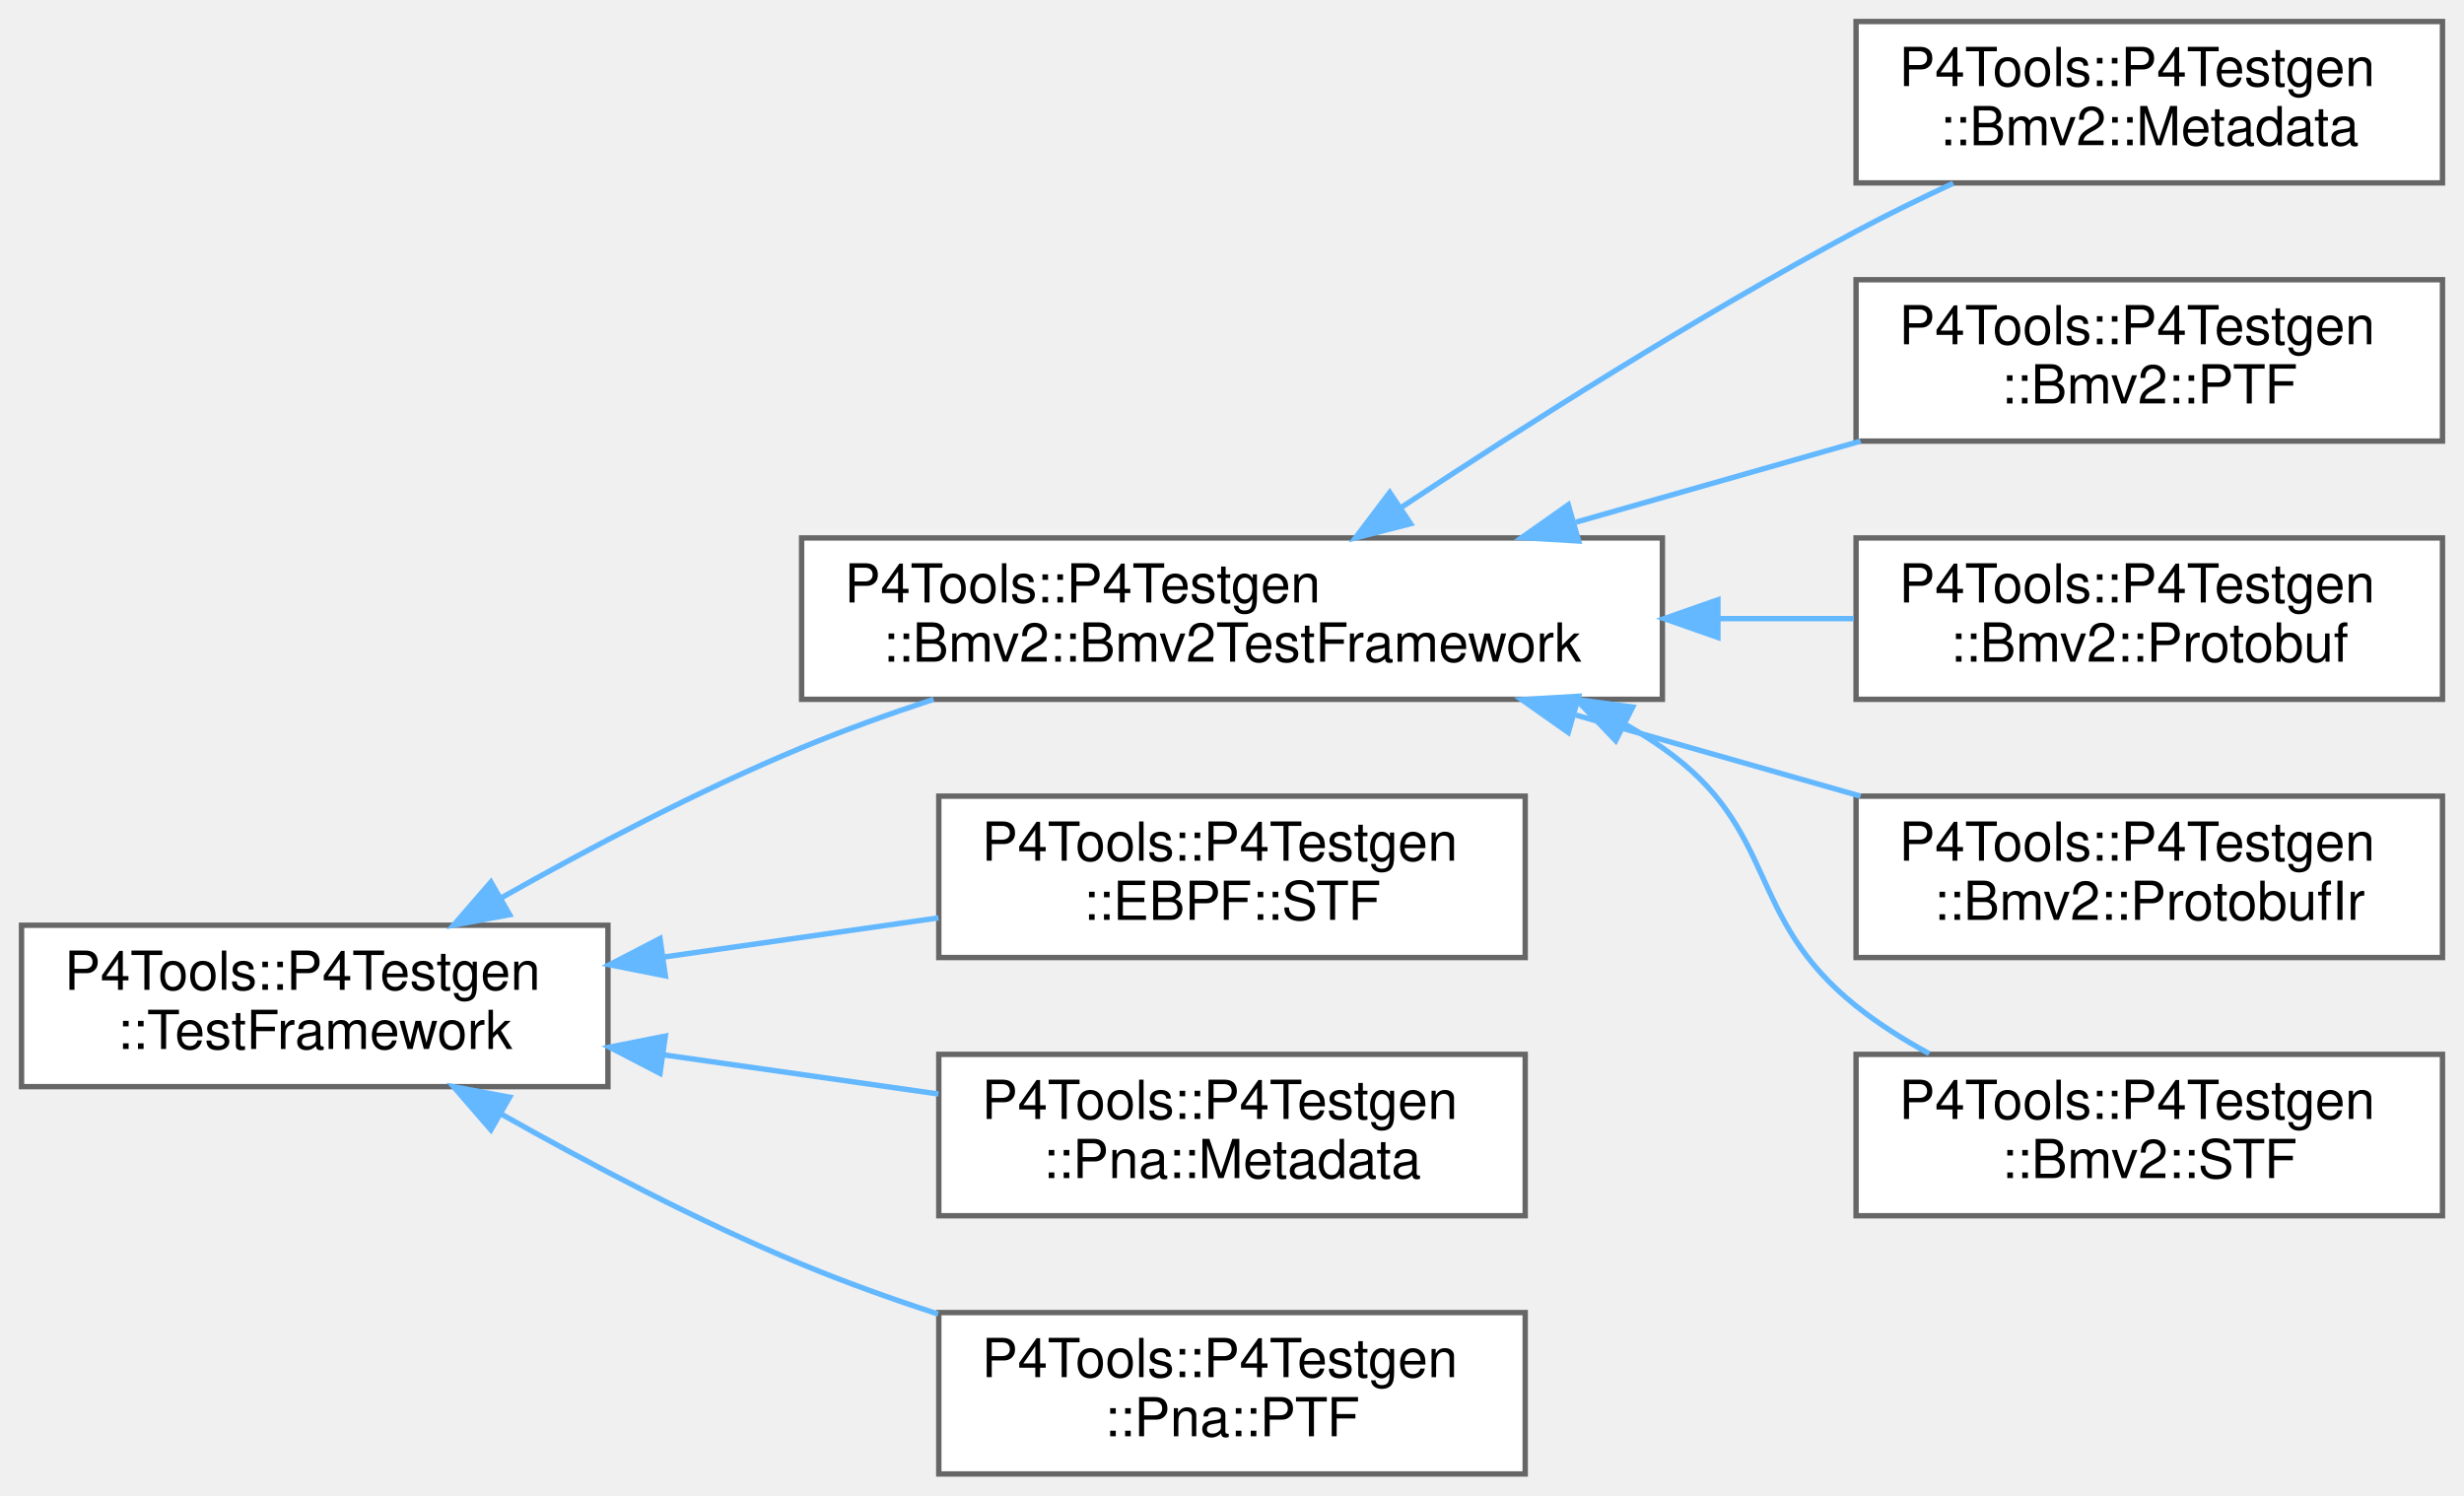
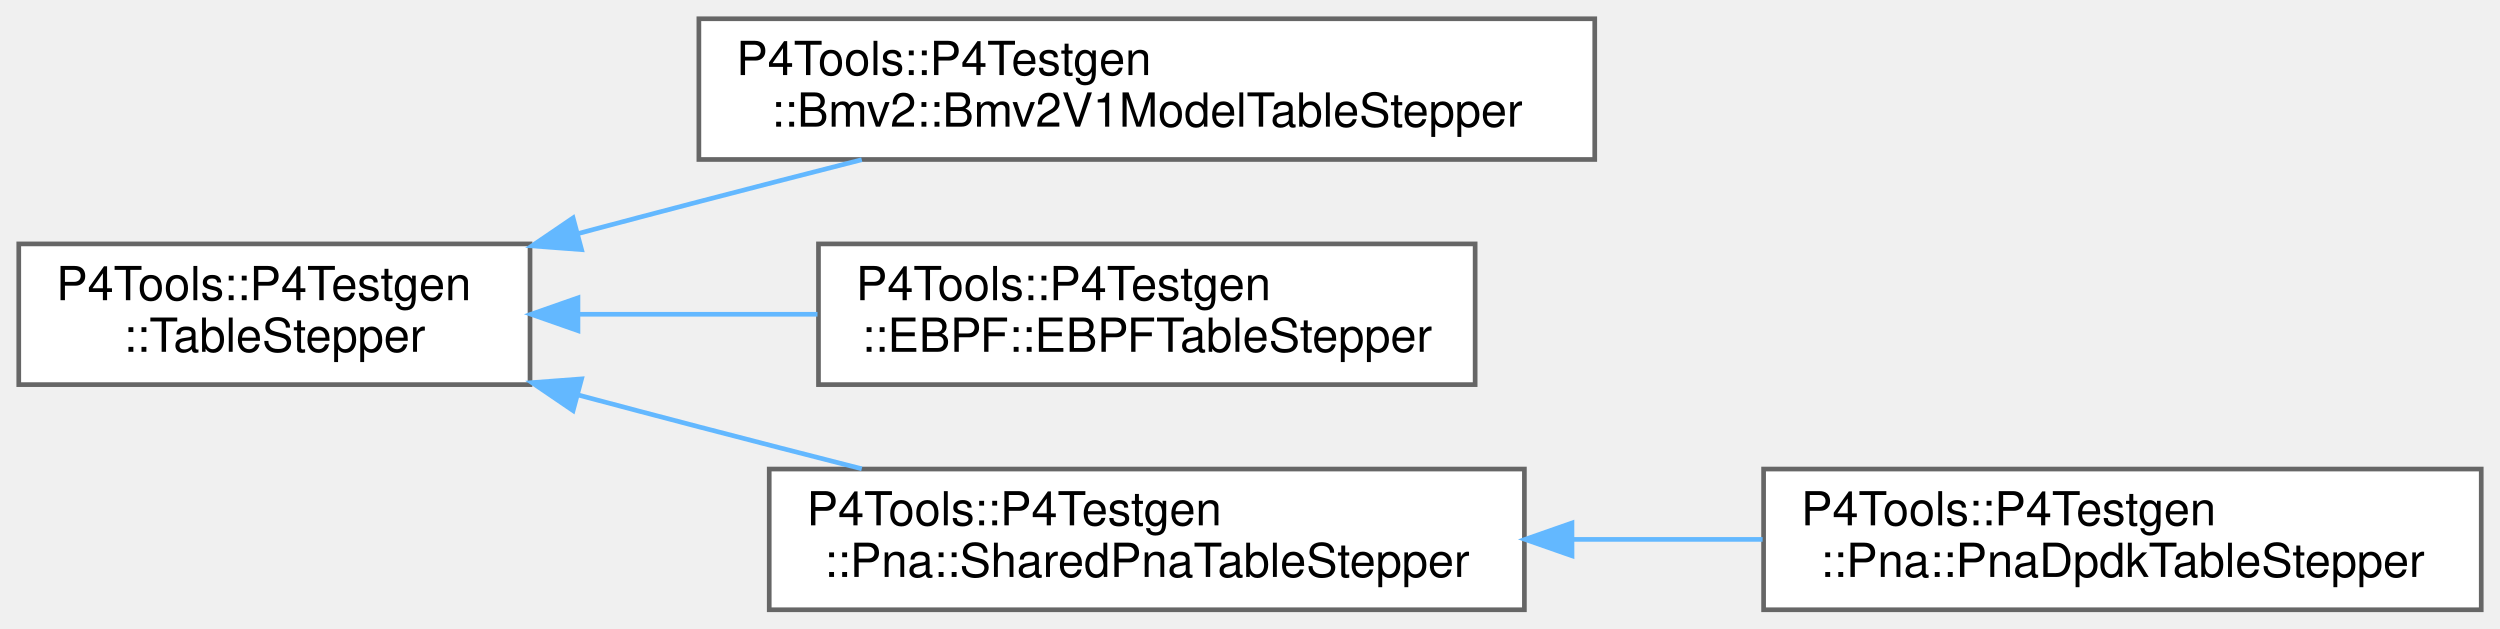
- <svg xmlns="http://www.w3.org/2000/svg" xmlns:xlink="http://www.w3.org/1999/xlink" width="458pt" height="278pt" viewBox="0.00 0.00 458.00 278.00">
-   <g id="graph0" class="graph" transform="scale(1 1) rotate(0) translate(4 274)">
+ <svg xmlns="http://www.w3.org/2000/svg" xmlns:xlink="http://www.w3.org/1999/xlink" width="533pt" height="134pt" viewBox="0.00 0.00 533.00 134.00">
+   <g id="graph0" class="graph" transform="scale(1 1) rotate(0) translate(4 130)">
    <g id="Node000000" class="node">
      <g id="a_Node000000">
-         <a xlink:href="class_p4_tools_1_1_p4_testgen_1_1_test_framework.html" target="_top" xlink:title=" ">
-           <polygon fill="white" stroke="#666666" points="109,-102 0,-102 0,-72 109,-72 109,-102" />
-           <text text-anchor="start" x="8" y="-90" font-family="Helvetica,sans-Serif" font-size="10.00">P4Tools::P4Testgen</text>
-           <text text-anchor="middle" x="54.5" y="-79" font-family="Helvetica,sans-Serif" font-size="10.00">::TestFramework</text>
+         <a xlink:href="class_p4_tools_1_1_p4_testgen_1_1_table_stepper.html" target="_top" xlink:title="Implements small-step operational semantics for tables.">
+           <polygon fill="white" stroke="#666666" points="109,-78 0,-78 0,-48 109,-48 109,-78" />
+           <text text-anchor="start" x="8" y="-66" font-family="Helvetica,sans-Serif" font-size="10.00">P4Tools::P4Testgen</text>
+           <text text-anchor="middle" x="54.5" y="-55" font-family="Helvetica,sans-Serif" font-size="10.00">::TableStepper</text>
        </a>
      </g>
    </g>
    <g id="Node000001" class="node">
      <g id="a_Node000001">
-         <a xlink:href="class_p4_tools_1_1_p4_testgen_1_1_bmv2_1_1_bmv2_test_framework.html" target="_top" xlink:title="Bmv2TestFramework provides common utility functions for BMv2-style test frameworks.">
-           <polygon fill="white" stroke="#666666" points="305,-174 145,-174 145,-144 305,-144 305,-174" />
-           <text text-anchor="start" x="153" y="-162" font-family="Helvetica,sans-Serif" font-size="10.00">P4Tools::P4Testgen</text>
-           <text text-anchor="middle" x="225" y="-151" font-family="Helvetica,sans-Serif" font-size="10.00">::Bmv2::Bmv2TestFramework</text>
+         <a xlink:href="class_p4_tools_1_1_p4_testgen_1_1_bmv2_1_1_bmv2_v1_model_table_stepper.html" target="_top" xlink:title=" ">
+           <polygon fill="white" stroke="#666666" points="336,-126 145,-126 145,-96 336,-96 336,-126" />
+           <text text-anchor="start" x="153" y="-114" font-family="Helvetica,sans-Serif" font-size="10.00">P4Tools::P4Testgen</text>
+           <text text-anchor="middle" x="240.5" y="-103" font-family="Helvetica,sans-Serif" font-size="10.00">::Bmv2::Bmv2V1ModelTableStepper</text>
        </a>
      </g>
    </g>
-     <g id="edge1042_Node000000_Node000001" class="edge">
-       <g id="a_edge1042_Node000000_Node000001">
+     <g id="edge1038_Node000000_Node000001" class="edge">
+       <g id="a_edge1038_Node000000_Node000001">
        <a xlink:title=" ">
-           <path fill="none" stroke="#63b8ff" d="M89.04,-107.02C105.52,-116.33 125.9,-127.07 145,-135 152.81,-138.24 161.22,-141.27 169.53,-144" />
-           <polygon fill="#63b8ff" stroke="#63b8ff" points="90.73,-103.96 80.31,-102.02 87.25,-110.03 90.73,-103.96" />
-         </a>
-       </g>
-     </g>
-     <g id="Node000007" class="node">
-       <g id="a_Node000007">
-         <a xlink:href="class_p4_tools_1_1_p4_testgen_1_1_e_b_p_f_1_1_s_t_f.html" target="_top" xlink:title="Extracts information from the @testSpec to emit a STF test case.">
-           <polygon fill="white" stroke="#666666" points="279.5,-126 170.5,-126 170.5,-96 279.5,-96 279.5,-126" />
-           <text text-anchor="start" x="178.5" y="-114" font-family="Helvetica,sans-Serif" font-size="10.00">P4Tools::P4Testgen</text>
-           <text text-anchor="middle" x="225" y="-103" font-family="Helvetica,sans-Serif" font-size="10.00">::EBPF::STF</text>
-         </a>
-       </g>
-     </g>
-     <g id="edge1048_Node000000_Node000007" class="edge">
-       <g id="a_edge1048_Node000000_Node000007">
-         <a xlink:title=" ">
-           <path fill="none" stroke="#63b8ff" d="M119.56,-96.12C136.34,-98.51 154.27,-101.07 170.44,-103.37" />
-           <polygon fill="#63b8ff" stroke="#63b8ff" points="119.67,-92.6 109.28,-94.66 118.68,-99.53 119.67,-92.6" />
-         </a>
-       </g>
-     </g>
-     <g id="Node000008" class="node">
-       <g id="a_Node000008">
-         <a xlink:href="class_p4_tools_1_1_p4_testgen_1_1_pna_1_1_metadata.html" target="_top" xlink:title="Extracts information from the @testSpec to emit a Metadata test case.">
-           <polygon fill="white" stroke="#666666" points="279.5,-78 170.5,-78 170.5,-48 279.5,-48 279.5,-78" />
-           <text text-anchor="start" x="178.5" y="-66" font-family="Helvetica,sans-Serif" font-size="10.00">P4Tools::P4Testgen</text>
-           <text text-anchor="middle" x="225" y="-55" font-family="Helvetica,sans-Serif" font-size="10.00">::Pna::Metadata</text>
-         </a>
-       </g>
-     </g>
-     <g id="edge1049_Node000000_Node000008" class="edge">
-       <g id="a_edge1049_Node000000_Node000008">
-         <a xlink:title=" ">
-           <path fill="none" stroke="#63b8ff" d="M119.56,-77.88C136.34,-75.49 154.27,-72.93 170.44,-70.63" />
-           <polygon fill="#63b8ff" stroke="#63b8ff" points="118.68,-74.47 109.28,-79.34 119.67,-81.4 118.68,-74.47" />
-         </a>
-       </g>
-     </g>
-     <g id="Node000009" class="node">
-       <g id="a_Node000009">
-         <a xlink:href="class_p4_tools_1_1_p4_testgen_1_1_pna_1_1_p_t_f.html" target="_top" xlink:title="Extracts information from the @testSpec to emit a PTF test case.">
-           <polygon fill="white" stroke="#666666" points="279.5,-30 170.5,-30 170.5,0 279.5,0 279.5,-30" />
-           <text text-anchor="start" x="178.5" y="-18" font-family="Helvetica,sans-Serif" font-size="10.00">P4Tools::P4Testgen</text>
-           <text text-anchor="middle" x="225" y="-7" font-family="Helvetica,sans-Serif" font-size="10.00">::Pna::PTF</text>
-         </a>
-       </g>
-     </g>
-     <g id="edge1050_Node000000_Node000009" class="edge">
-       <g id="a_edge1050_Node000000_Node000009">
-         <a xlink:title=" ">
-           <path fill="none" stroke="#63b8ff" d="M89.04,-66.98C105.52,-57.67 125.9,-46.93 145,-39 153.08,-35.65 161.79,-32.53 170.37,-29.72" />
-           <polygon fill="#63b8ff" stroke="#63b8ff" points="87.25,-63.97 80.31,-71.98 90.73,-70.04 87.25,-63.97" />
+           <path fill="none" stroke="#63b8ff" d="M119.15,-80.18C127.83,-82.49 136.63,-84.82 145,-87 156.22,-89.93 168.2,-93.01 179.73,-95.95" />
+           <polygon fill="#63b8ff" stroke="#63b8ff" points="119.99,-76.78 109.42,-77.58 118.18,-83.54 119.99,-76.78" />
        </a>
      </g>
    </g>
    <g id="Node000002" class="node">
      <g id="a_Node000002">
-         <a xlink:href="class_p4_tools_1_1_p4_testgen_1_1_bmv2_1_1_metadata.html" target="_top" xlink:title="Extracts information from the @testSpec to emit a Metadata test case.">
-           <polygon fill="white" stroke="#666666" points="450,-270 341,-270 341,-240 450,-240 450,-270" />
-           <text text-anchor="start" x="349" y="-258" font-family="Helvetica,sans-Serif" font-size="10.00">P4Tools::P4Testgen</text>
-           <text text-anchor="middle" x="395.5" y="-247" font-family="Helvetica,sans-Serif" font-size="10.00">::Bmv2::Metadata</text>
+         <a xlink:href="class_p4_tools_1_1_p4_testgen_1_1_e_b_p_f_1_1_e_b_p_f_table_stepper.html" target="_top" xlink:title=" ">
+           <polygon fill="white" stroke="#666666" points="310.5,-78 170.5,-78 170.5,-48 310.5,-48 310.5,-78" />
+           <text text-anchor="start" x="178.5" y="-66" font-family="Helvetica,sans-Serif" font-size="10.00">P4Tools::P4Testgen</text>
+           <text text-anchor="middle" x="240.5" y="-55" font-family="Helvetica,sans-Serif" font-size="10.00">::EBPF::EBPFTableStepper</text>
        </a>
      </g>
    </g>
-     <g id="edge1043_Node000001_Node000002" class="edge">
-       <g id="a_edge1043_Node000001_Node000002">
+     <g id="edge1039_Node000000_Node000002" class="edge">
+       <g id="a_edge1039_Node000000_Node000002">
        <a xlink:title=" ">
-           <path fill="none" stroke="#63b8ff" d="M256.49,-179.7C279.28,-194.77 311.47,-215.23 341,-231 346.75,-234.07 352.96,-237.1 359.06,-239.93" />
-           <polygon fill="#63b8ff" stroke="#63b8ff" points="258.2,-176.64 247.94,-174.01 254.32,-182.46 258.2,-176.64" />
+           <path fill="none" stroke="#63b8ff" d="M119.28,-63C135.75,-63 153.55,-63 170.29,-63" />
+           <polygon fill="#63b8ff" stroke="#63b8ff" points="119.22,-59.5 109.22,-63 119.22,-66.5 119.22,-59.5" />
        </a>
      </g>
    </g>
    <g id="Node000003" class="node">
      <g id="a_Node000003">
-         <a xlink:href="class_p4_tools_1_1_p4_testgen_1_1_bmv2_1_1_p_t_f.html" target="_top" xlink:title="Extracts information from the @testSpec to emit a PTF test case.">
-           <polygon fill="white" stroke="#666666" points="450,-222 341,-222 341,-192 450,-192 450,-222" />
-           <text text-anchor="start" x="349" y="-210" font-family="Helvetica,sans-Serif" font-size="10.00">P4Tools::P4Testgen</text>
-           <text text-anchor="middle" x="395.5" y="-199" font-family="Helvetica,sans-Serif" font-size="10.00">::Bmv2::PTF</text>
+         <a xlink:href="class_p4_tools_1_1_p4_testgen_1_1_pna_1_1_shared_pna_table_stepper.html" target="_top" xlink:title=" ">
+           <polygon fill="white" stroke="#666666" points="321,-30 160,-30 160,0 321,0 321,-30" />
+           <text text-anchor="start" x="168" y="-18" font-family="Helvetica,sans-Serif" font-size="10.00">P4Tools::P4Testgen</text>
+           <text text-anchor="middle" x="240.5" y="-7" font-family="Helvetica,sans-Serif" font-size="10.00">::Pna::SharedPnaTableStepper</text>
        </a>
      </g>
    </g>
-     <g id="edge1044_Node000001_Node000003" class="edge">
-       <g id="a_edge1044_Node000001_Node000003">
+     <g id="edge1040_Node000000_Node000003" class="edge">
+       <g id="a_edge1040_Node000000_Node000003">
        <a xlink:title=" ">
-           <path fill="none" stroke="#63b8ff" d="M288.93,-176.93C306.35,-181.89 325.07,-187.22 341.84,-192" />
-           <polygon fill="#63b8ff" stroke="#63b8ff" points="289.43,-173.43 278.85,-174.06 287.51,-180.16 289.43,-173.43" />
+           <path fill="none" stroke="#63b8ff" d="M119.15,-45.82C127.83,-43.51 136.63,-41.18 145,-39 156.22,-36.07 168.2,-32.99 179.73,-30.05" />
+           <polygon fill="#63b8ff" stroke="#63b8ff" points="118.18,-42.46 109.42,-48.42 119.99,-49.22 118.18,-42.46" />
        </a>
      </g>
    </g>
    <g id="Node000004" class="node">
      <g id="a_Node000004">
-         <a xlink:href="class_p4_tools_1_1_p4_testgen_1_1_bmv2_1_1_protobuf.html" target="_top" xlink:title="Extracts information from the @testSpec to emit a Protobuf test case.">
-           <polygon fill="white" stroke="#666666" points="450,-174 341,-174 341,-144 450,-144 450,-174" />
-           <text text-anchor="start" x="349" y="-162" font-family="Helvetica,sans-Serif" font-size="10.00">P4Tools::P4Testgen</text>
-           <text text-anchor="middle" x="395.5" y="-151" font-family="Helvetica,sans-Serif" font-size="10.00">::Bmv2::Protobuf</text>
+         <a xlink:href="class_p4_tools_1_1_p4_testgen_1_1_pna_1_1_pna_dpdk_table_stepper.html" target="_top" xlink:title=" ">
+           <polygon fill="white" stroke="#666666" points="525,-30 372,-30 372,0 525,0 525,-30" />
+           <text text-anchor="start" x="380" y="-18" font-family="Helvetica,sans-Serif" font-size="10.00">P4Tools::P4Testgen</text>
+           <text text-anchor="middle" x="448.5" y="-7" font-family="Helvetica,sans-Serif" font-size="10.00">::Pna::PnaDpdkTableStepper</text>
        </a>
      </g>
    </g>
-     <g id="edge1045_Node000001_Node000004" class="edge">
-       <g id="a_edge1045_Node000001_Node000004">
+     <g id="edge1041_Node000003_Node000004" class="edge">
+       <g id="a_edge1041_Node000003_Node000004">
        <a xlink:title=" ">
-           <path fill="none" stroke="#63b8ff" d="M315.41,-159C324,-159 332.51,-159 340.6,-159" />
-           <polygon fill="#63b8ff" stroke="#63b8ff" points="315.32,-155.5 305.32,-159 315.32,-162.5 315.32,-155.5" />
-         </a>
-       </g>
-     </g>
-     <g id="Node000005" class="node">
-       <g id="a_Node000005">
-         <a xlink:href="class_p4_tools_1_1_p4_testgen_1_1_bmv2_1_1_protobuf_ir.html" target="_top" xlink:title="Extracts information from the @testSpec to emit a Protobuf IR test case.">
-           <polygon fill="white" stroke="#666666" points="450,-126 341,-126 341,-96 450,-96 450,-126" />
-           <text text-anchor="start" x="349" y="-114" font-family="Helvetica,sans-Serif" font-size="10.00">P4Tools::P4Testgen</text>
-           <text text-anchor="middle" x="395.5" y="-103" font-family="Helvetica,sans-Serif" font-size="10.00">::Bmv2::ProtobufIr</text>
-         </a>
-       </g>
-     </g>
-     <g id="edge1046_Node000001_Node000005" class="edge">
-       <g id="a_edge1046_Node000001_Node000005">
-         <a xlink:title=" ">
-           <path fill="none" stroke="#63b8ff" d="M288.93,-141.07C306.35,-136.11 325.07,-130.78 341.84,-126" />
-           <polygon fill="#63b8ff" stroke="#63b8ff" points="287.51,-137.84 278.85,-143.94 289.43,-144.57 287.51,-137.84" />
-         </a>
-       </g>
-     </g>
-     <g id="Node000006" class="node">
-       <g id="a_Node000006">
-         <a xlink:href="class_p4_tools_1_1_p4_testgen_1_1_bmv2_1_1_s_t_f.html" target="_top" xlink:title="Extracts information from the @testSpec to emit a STF test case.">
-           <polygon fill="white" stroke="#666666" points="450,-78 341,-78 341,-48 450,-48 450,-78" />
-           <text text-anchor="start" x="349" y="-66" font-family="Helvetica,sans-Serif" font-size="10.00">P4Tools::P4Testgen</text>
-           <text text-anchor="middle" x="395.5" y="-55" font-family="Helvetica,sans-Serif" font-size="10.00">::Bmv2::STF</text>
-         </a>
-       </g>
-     </g>
-     <g id="edge1047_Node000001_Node000006" class="edge">
-       <g id="a_edge1047_Node000001_Node000006">
-         <a xlink:title=" ">
-           <path fill="none" stroke="#63b8ff" d="M298.26,-139.26C300.59,-137.93 302.84,-136.51 305,-135 326.84,-119.7 320.17,-103.65 341,-87 345.13,-83.69 349.8,-80.74 354.6,-78.13" />
-           <polygon fill="#63b8ff" stroke="#63b8ff" points="296.32,-136.32 288.98,-143.97 299.48,-142.56 296.32,-136.32" />
+           <path fill="none" stroke="#63b8ff" d="M331.38,-15C344.86,-15 358.64,-15 371.79,-15" />
+           <polygon fill="#63b8ff" stroke="#63b8ff" points="331.15,-11.5 321.14,-15 331.14,-18.5 331.15,-11.5" />
        </a>
      </g>
    </g>
  </g>
</svg>
